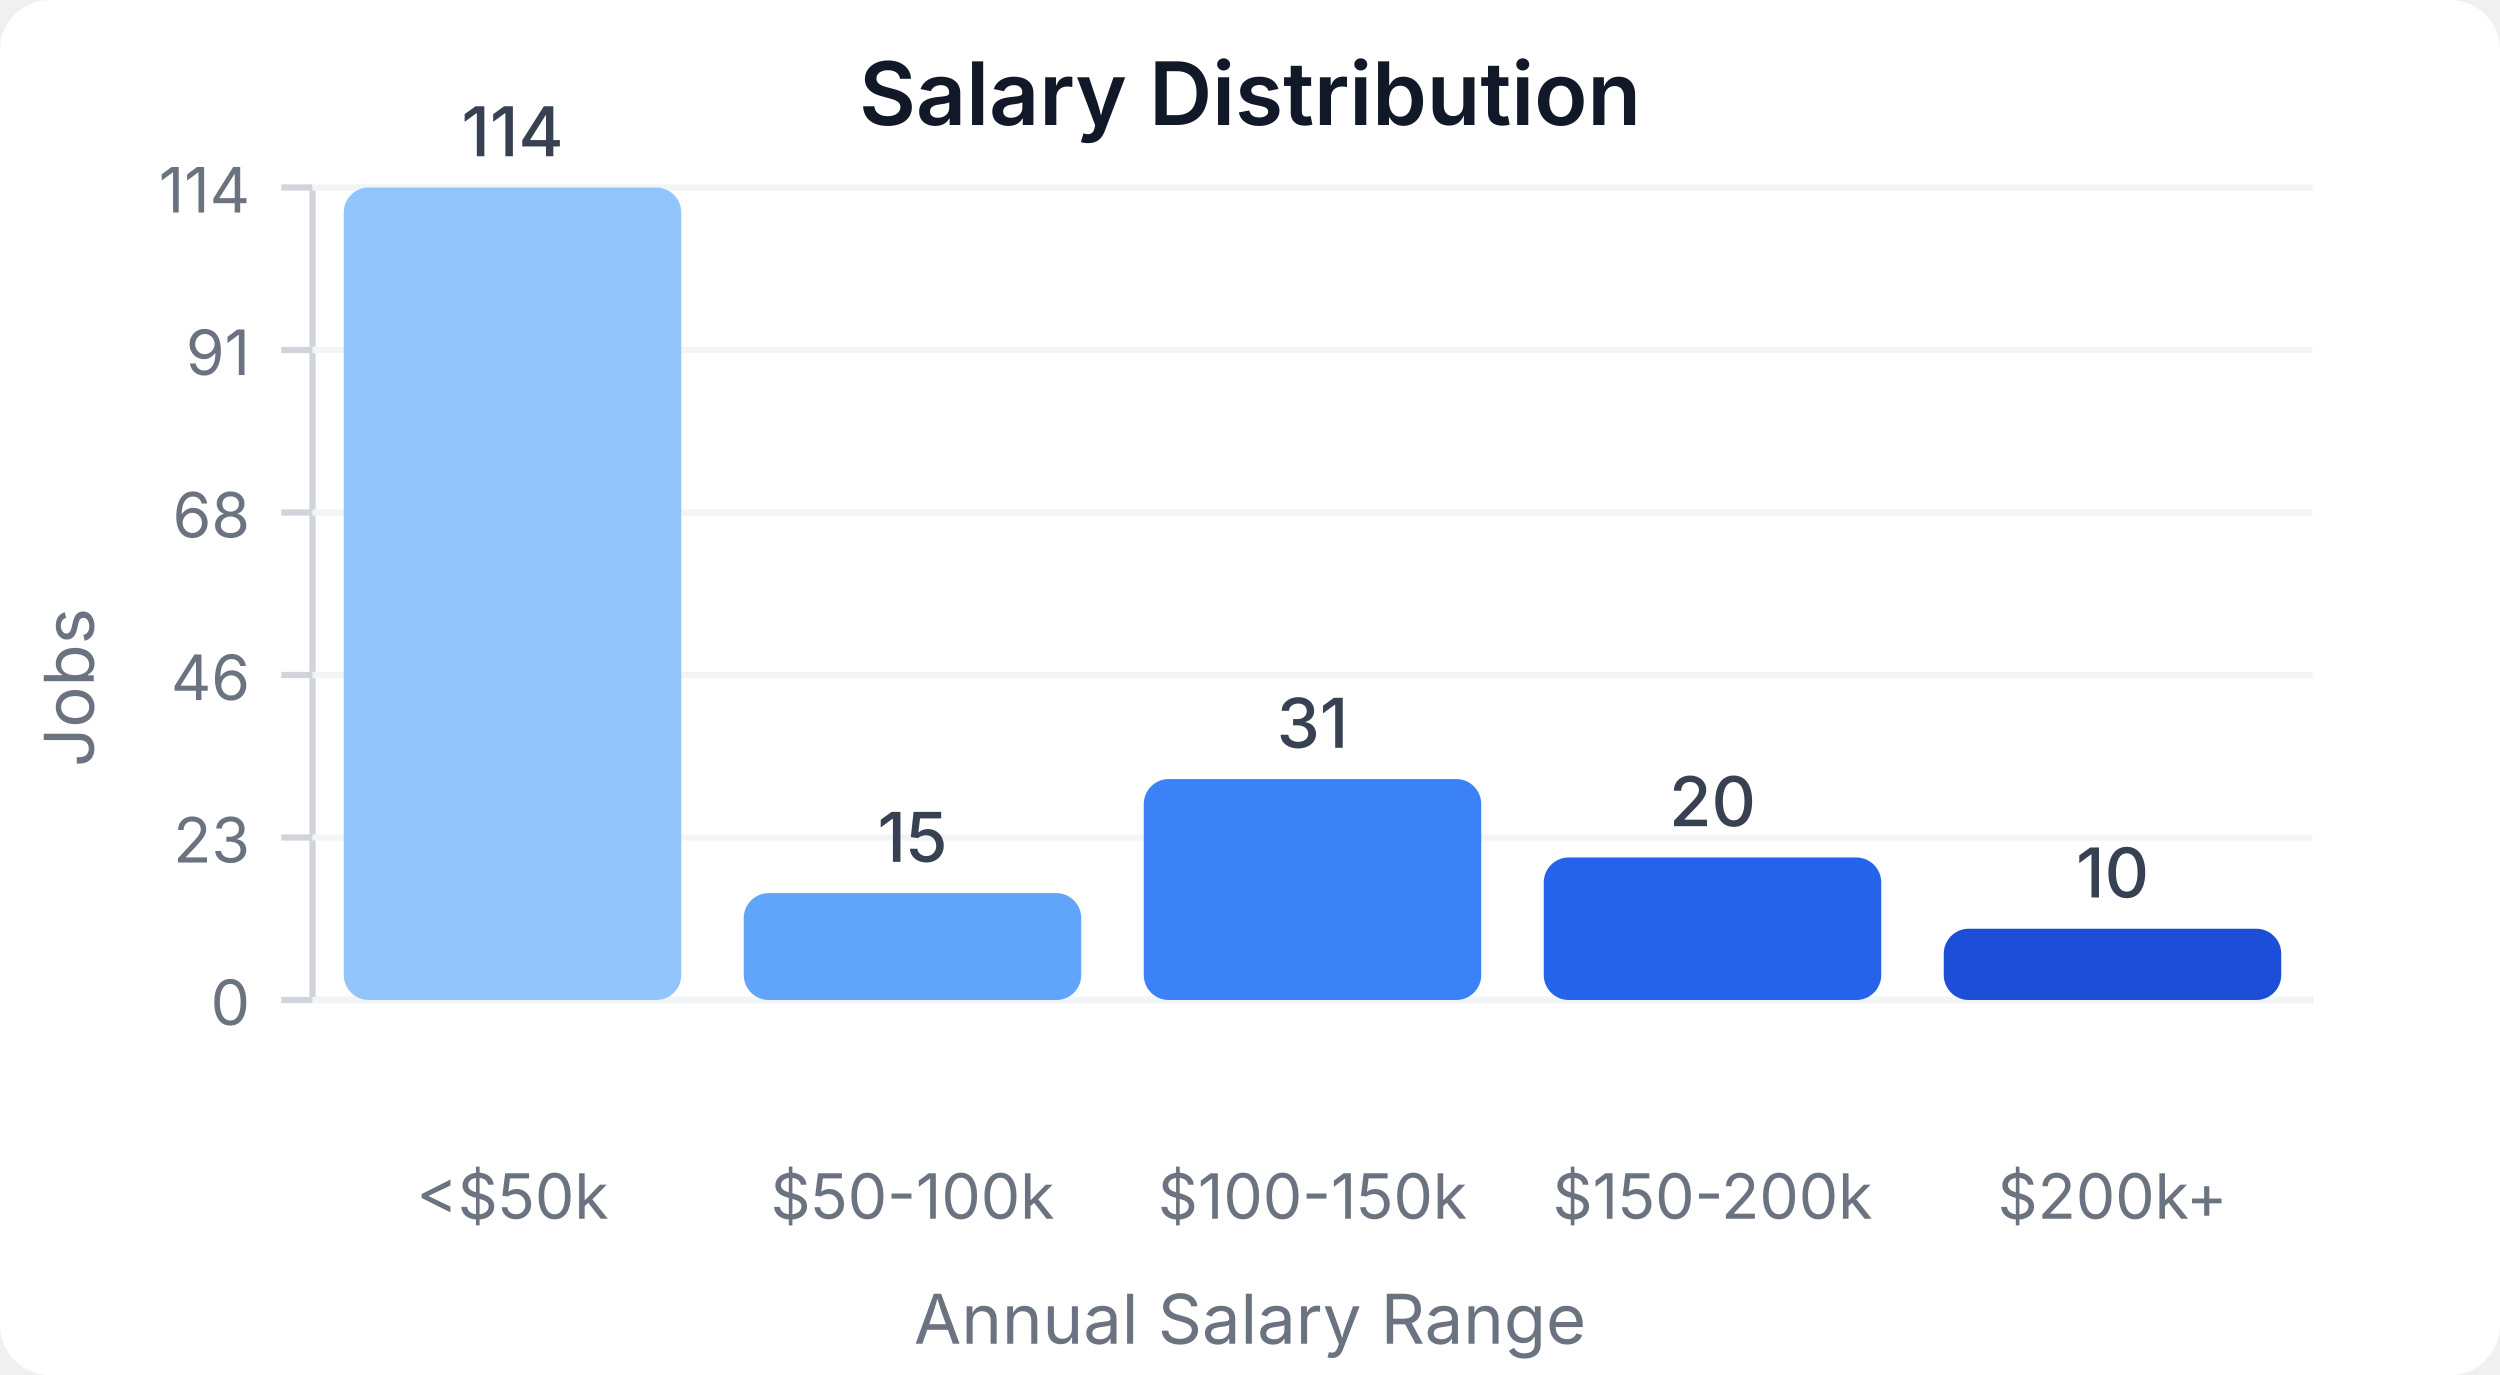
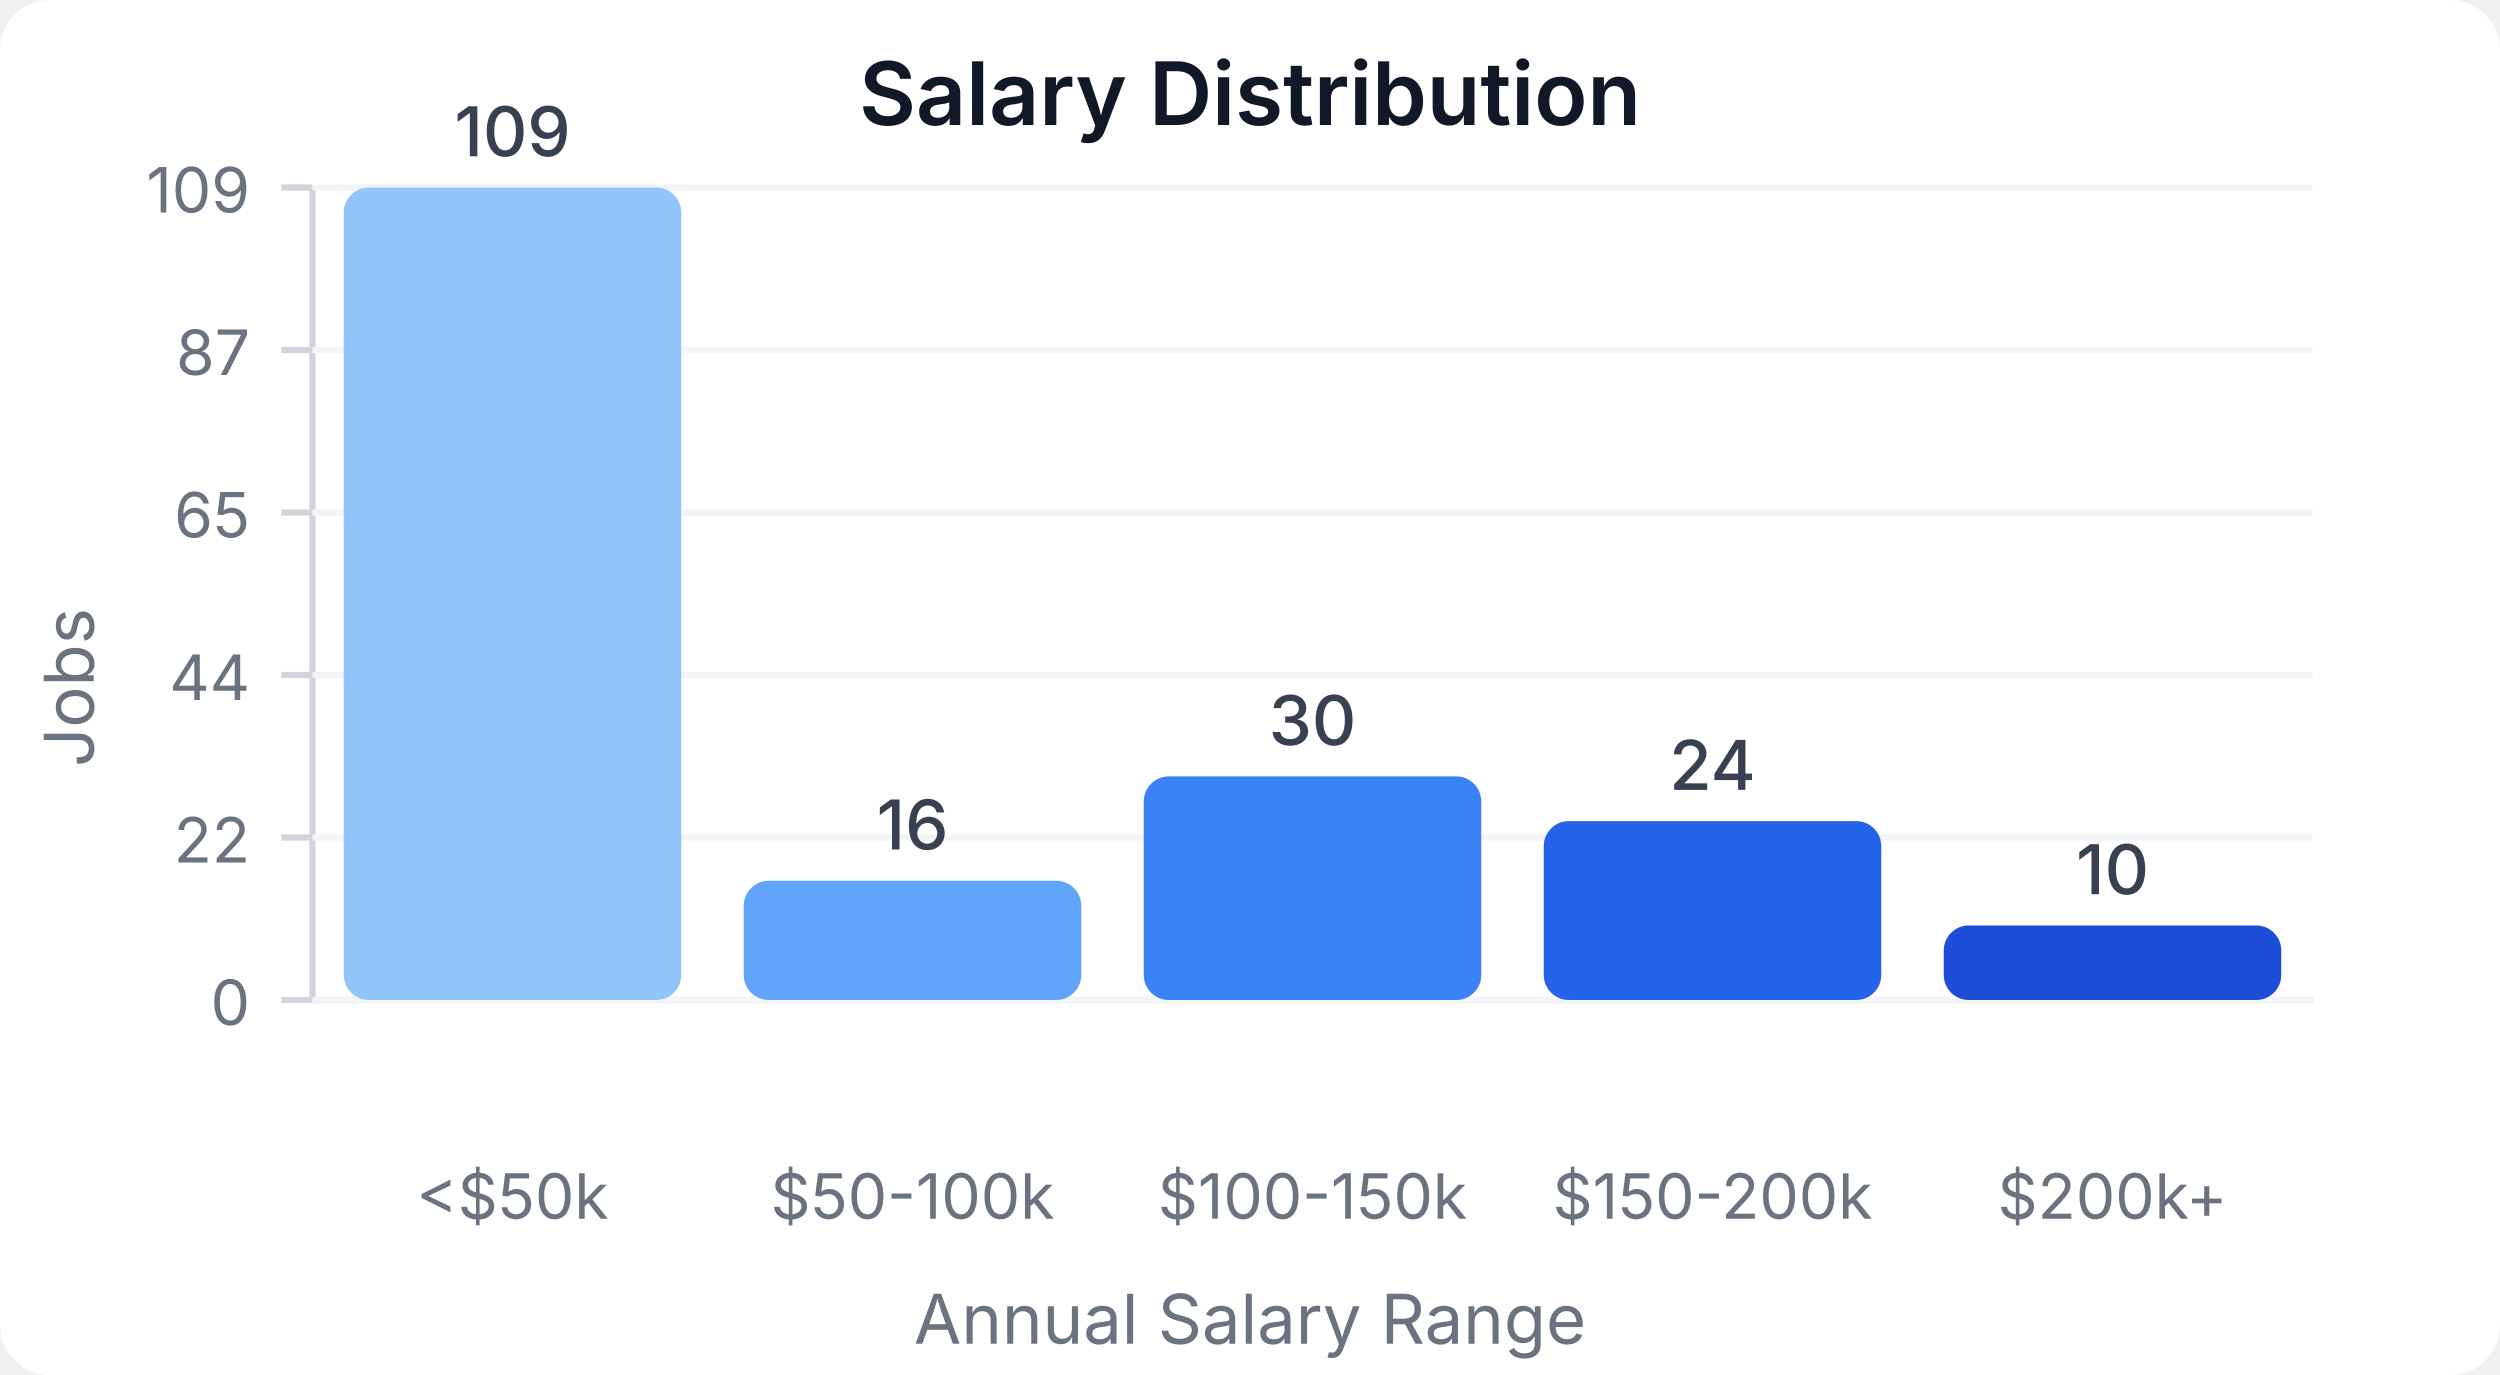
<svg xmlns="http://www.w3.org/2000/svg" width="400" height="220" viewBox="0 0 400 220">
  <style>
    text { font-family: system-ui, -apple-system, sans-serif; }
  </style>
  <rect width="400" height="220" fill="#ffffff" rx="8" />
  <text x="200" y="20" text-anchor="middle" font-size="14" font-weight="600" fill="#111827">Salary Distribution</text>
  <line x1="50" y1="30" x2="50" y2="160" stroke="#d1d5db" stroke-width="1" />
  <line x1="50" y1="160" x2="370" y2="160" stroke="#d1d5db" stroke-width="1" />
  <line x1="45" y1="160" x2="50" y2="160" stroke="#d1d5db" stroke-width="1" />
  <text x="40" y="164" text-anchor="end" font-size="10" fill="#6b7280">0</text>
  <line x1="50" y1="160" x2="370" y2="160" stroke="#f3f4f6" stroke-width="1" />
  <line x1="45" y1="134" x2="50" y2="134" stroke="#d1d5db" stroke-width="1" />
-   <text x="40" y="138" text-anchor="end" font-size="10" fill="#6b7280">23</text>
+   <text x="40" y="138" text-anchor="end" font-size="10" fill="#6b7280">22</text>
  <line x1="50" y1="134" x2="370" y2="134" stroke="#f3f4f6" stroke-width="1" />
  <line x1="45" y1="108" x2="50" y2="108" stroke="#d1d5db" stroke-width="1" />
-   <text x="40" y="112" text-anchor="end" font-size="10" fill="#6b7280">46</text>
+   <text x="40" y="112" text-anchor="end" font-size="10" fill="#6b7280">44</text>
  <line x1="50" y1="108" x2="370" y2="108" stroke="#f3f4f6" stroke-width="1" />
  <line x1="45" y1="82" x2="50" y2="82" stroke="#d1d5db" stroke-width="1" />
-   <text x="40" y="86" text-anchor="end" font-size="10" fill="#6b7280">68</text>
+   <text x="40" y="86" text-anchor="end" font-size="10" fill="#6b7280">65</text>
  <line x1="50" y1="82" x2="370" y2="82" stroke="#f3f4f6" stroke-width="1" />
  <line x1="45" y1="56" x2="50" y2="56" stroke="#d1d5db" stroke-width="1" />
-   <text x="40" y="60" text-anchor="end" font-size="10" fill="#6b7280">91</text>
+   <text x="40" y="60" text-anchor="end" font-size="10" fill="#6b7280">87</text>
  <line x1="50" y1="56" x2="370" y2="56" stroke="#f3f4f6" stroke-width="1" />
  <line x1="45" y1="30" x2="50" y2="30" stroke="#d1d5db" stroke-width="1" />
-   <text x="40" y="34" text-anchor="end" font-size="10" fill="#6b7280">114</text>
+   <text x="40" y="34" text-anchor="end" font-size="10" fill="#6b7280">109</text>
  <line x1="50" y1="30" x2="370" y2="30" stroke="#f3f4f6" stroke-width="1" />
  <rect x="55" y="30" width="54" height="130" fill="#93c5fd" rx="4" />
-   <text x="82" y="25" text-anchor="middle" font-size="11" fill="#374151" font-weight="500">114</text>
+   <text x="82" y="25" text-anchor="middle" font-size="11" fill="#374151" font-weight="500">109</text>
  <text x="82" y="195" text-anchor="middle" font-size="10" fill="#6b7280">&lt;$50k</text>
-   <rect x="119" y="142.895" width="54" height="17.105" fill="#60a5fa" rx="4" />
-   <text x="146" y="137.895" text-anchor="middle" font-size="11" fill="#374151" font-weight="500">15</text>
+   <rect x="119" y="140.917" width="54" height="19.083" fill="#60a5fa" rx="4" />
+   <text x="146" y="135.917" text-anchor="middle" font-size="11" fill="#374151" font-weight="500">16</text>
  <text x="146" y="195" text-anchor="middle" font-size="10" fill="#6b7280">$50-100k</text>
-   <rect x="183" y="124.649" width="54" height="35.351" fill="#3b82f6" rx="4" />
-   <text x="210" y="119.649" text-anchor="middle" font-size="11" fill="#374151" font-weight="500">31</text>
+   <rect x="183" y="124.22" width="54" height="35.78" fill="#3b82f6" rx="4" />
+   <text x="210" y="119.22" text-anchor="middle" font-size="11" fill="#374151" font-weight="500">30</text>
  <text x="210" y="195" text-anchor="middle" font-size="10" fill="#6b7280">$100-150k</text>
-   <rect x="247" y="137.193" width="54" height="22.807" fill="#2563eb" rx="4" />
-   <text x="274" y="132.193" text-anchor="middle" font-size="11" fill="#374151" font-weight="500">20</text>
+   <rect x="247" y="131.376" width="54" height="28.624" fill="#2563eb" rx="4" />
+   <text x="274" y="126.376" text-anchor="middle" font-size="11" fill="#374151" font-weight="500">24</text>
  <text x="274" y="195" text-anchor="middle" font-size="10" fill="#6b7280">$150-200k</text>
-   <rect x="311" y="148.596" width="54" height="11.404" fill="#1d4ed8" rx="4" />
-   <text x="338" y="143.596" text-anchor="middle" font-size="11" fill="#374151" font-weight="500">10</text>
+   <rect x="311" y="148.073" width="54" height="11.927" fill="#1d4ed8" rx="4" />
+   <text x="338" y="143.073" text-anchor="middle" font-size="11" fill="#374151" font-weight="500">10</text>
  <text x="338" y="195" text-anchor="middle" font-size="10" fill="#6b7280">$200k+</text>
  <text x="15" y="110" text-anchor="middle" font-size="11" fill="#6b7280" transform="rotate(-90, 15, 110)">Jobs</text>
  <text x="200" y="215" text-anchor="middle" font-size="11" fill="#6b7280">Annual Salary Range</text>
</svg>
